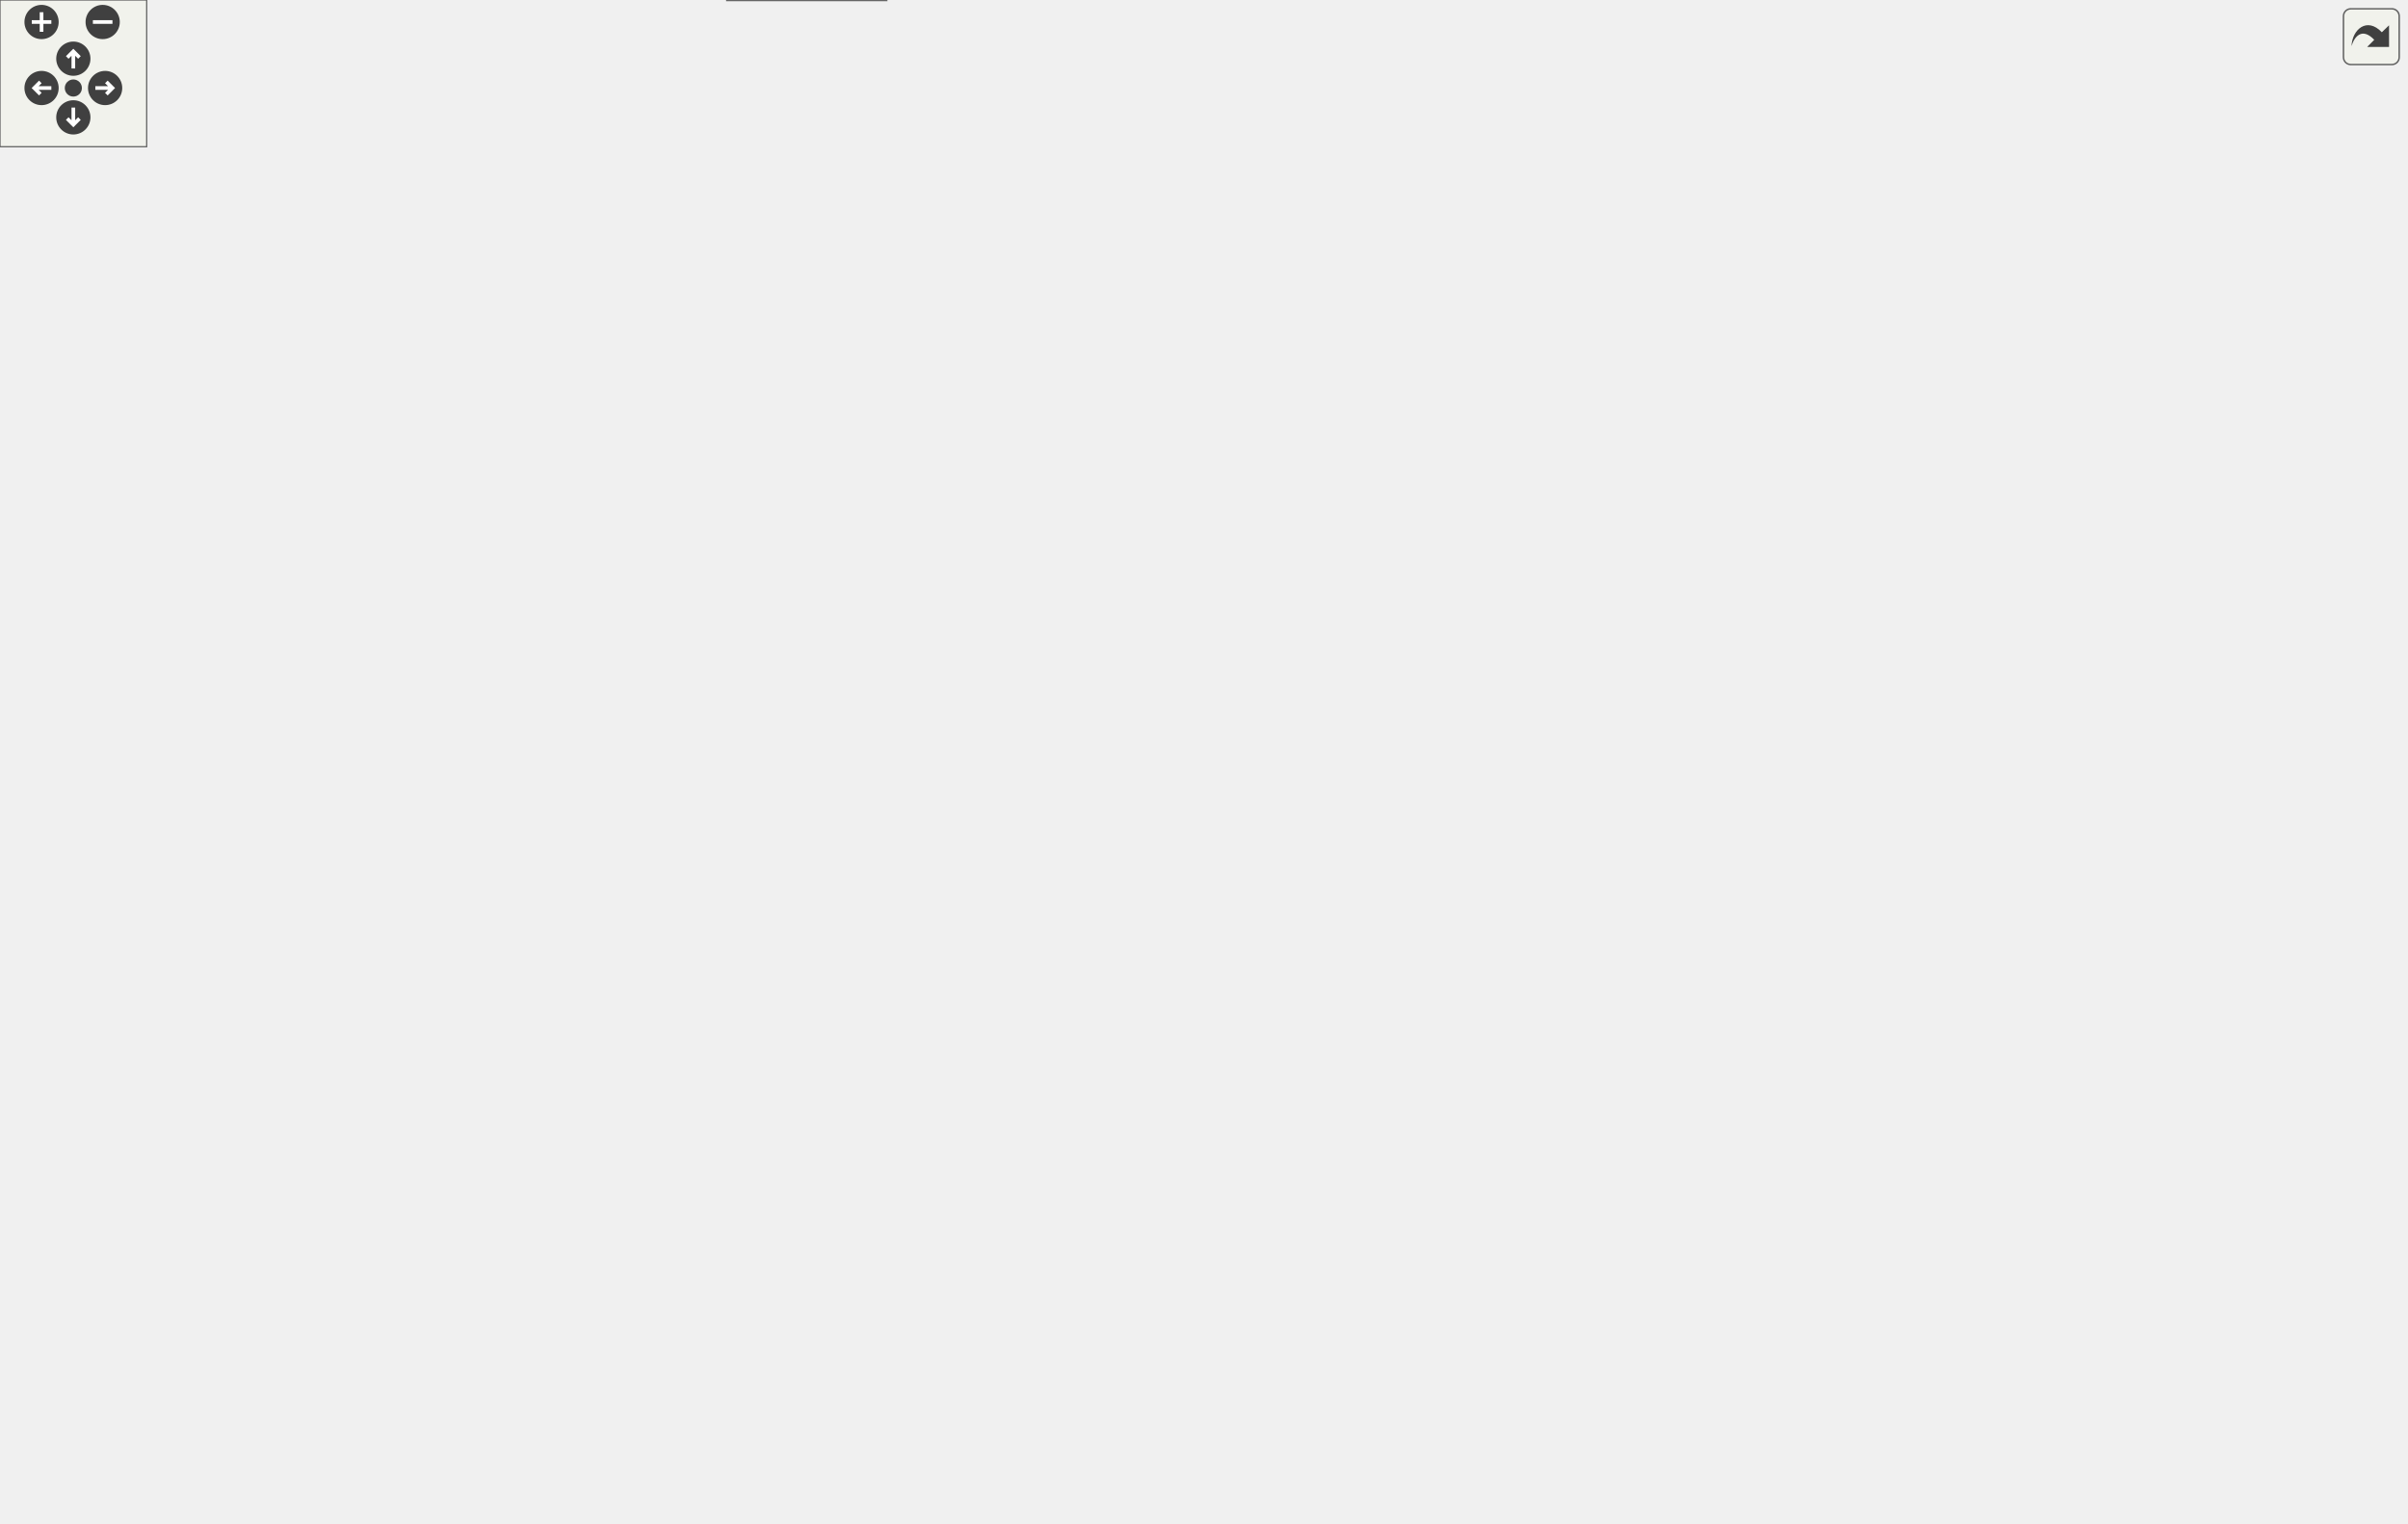
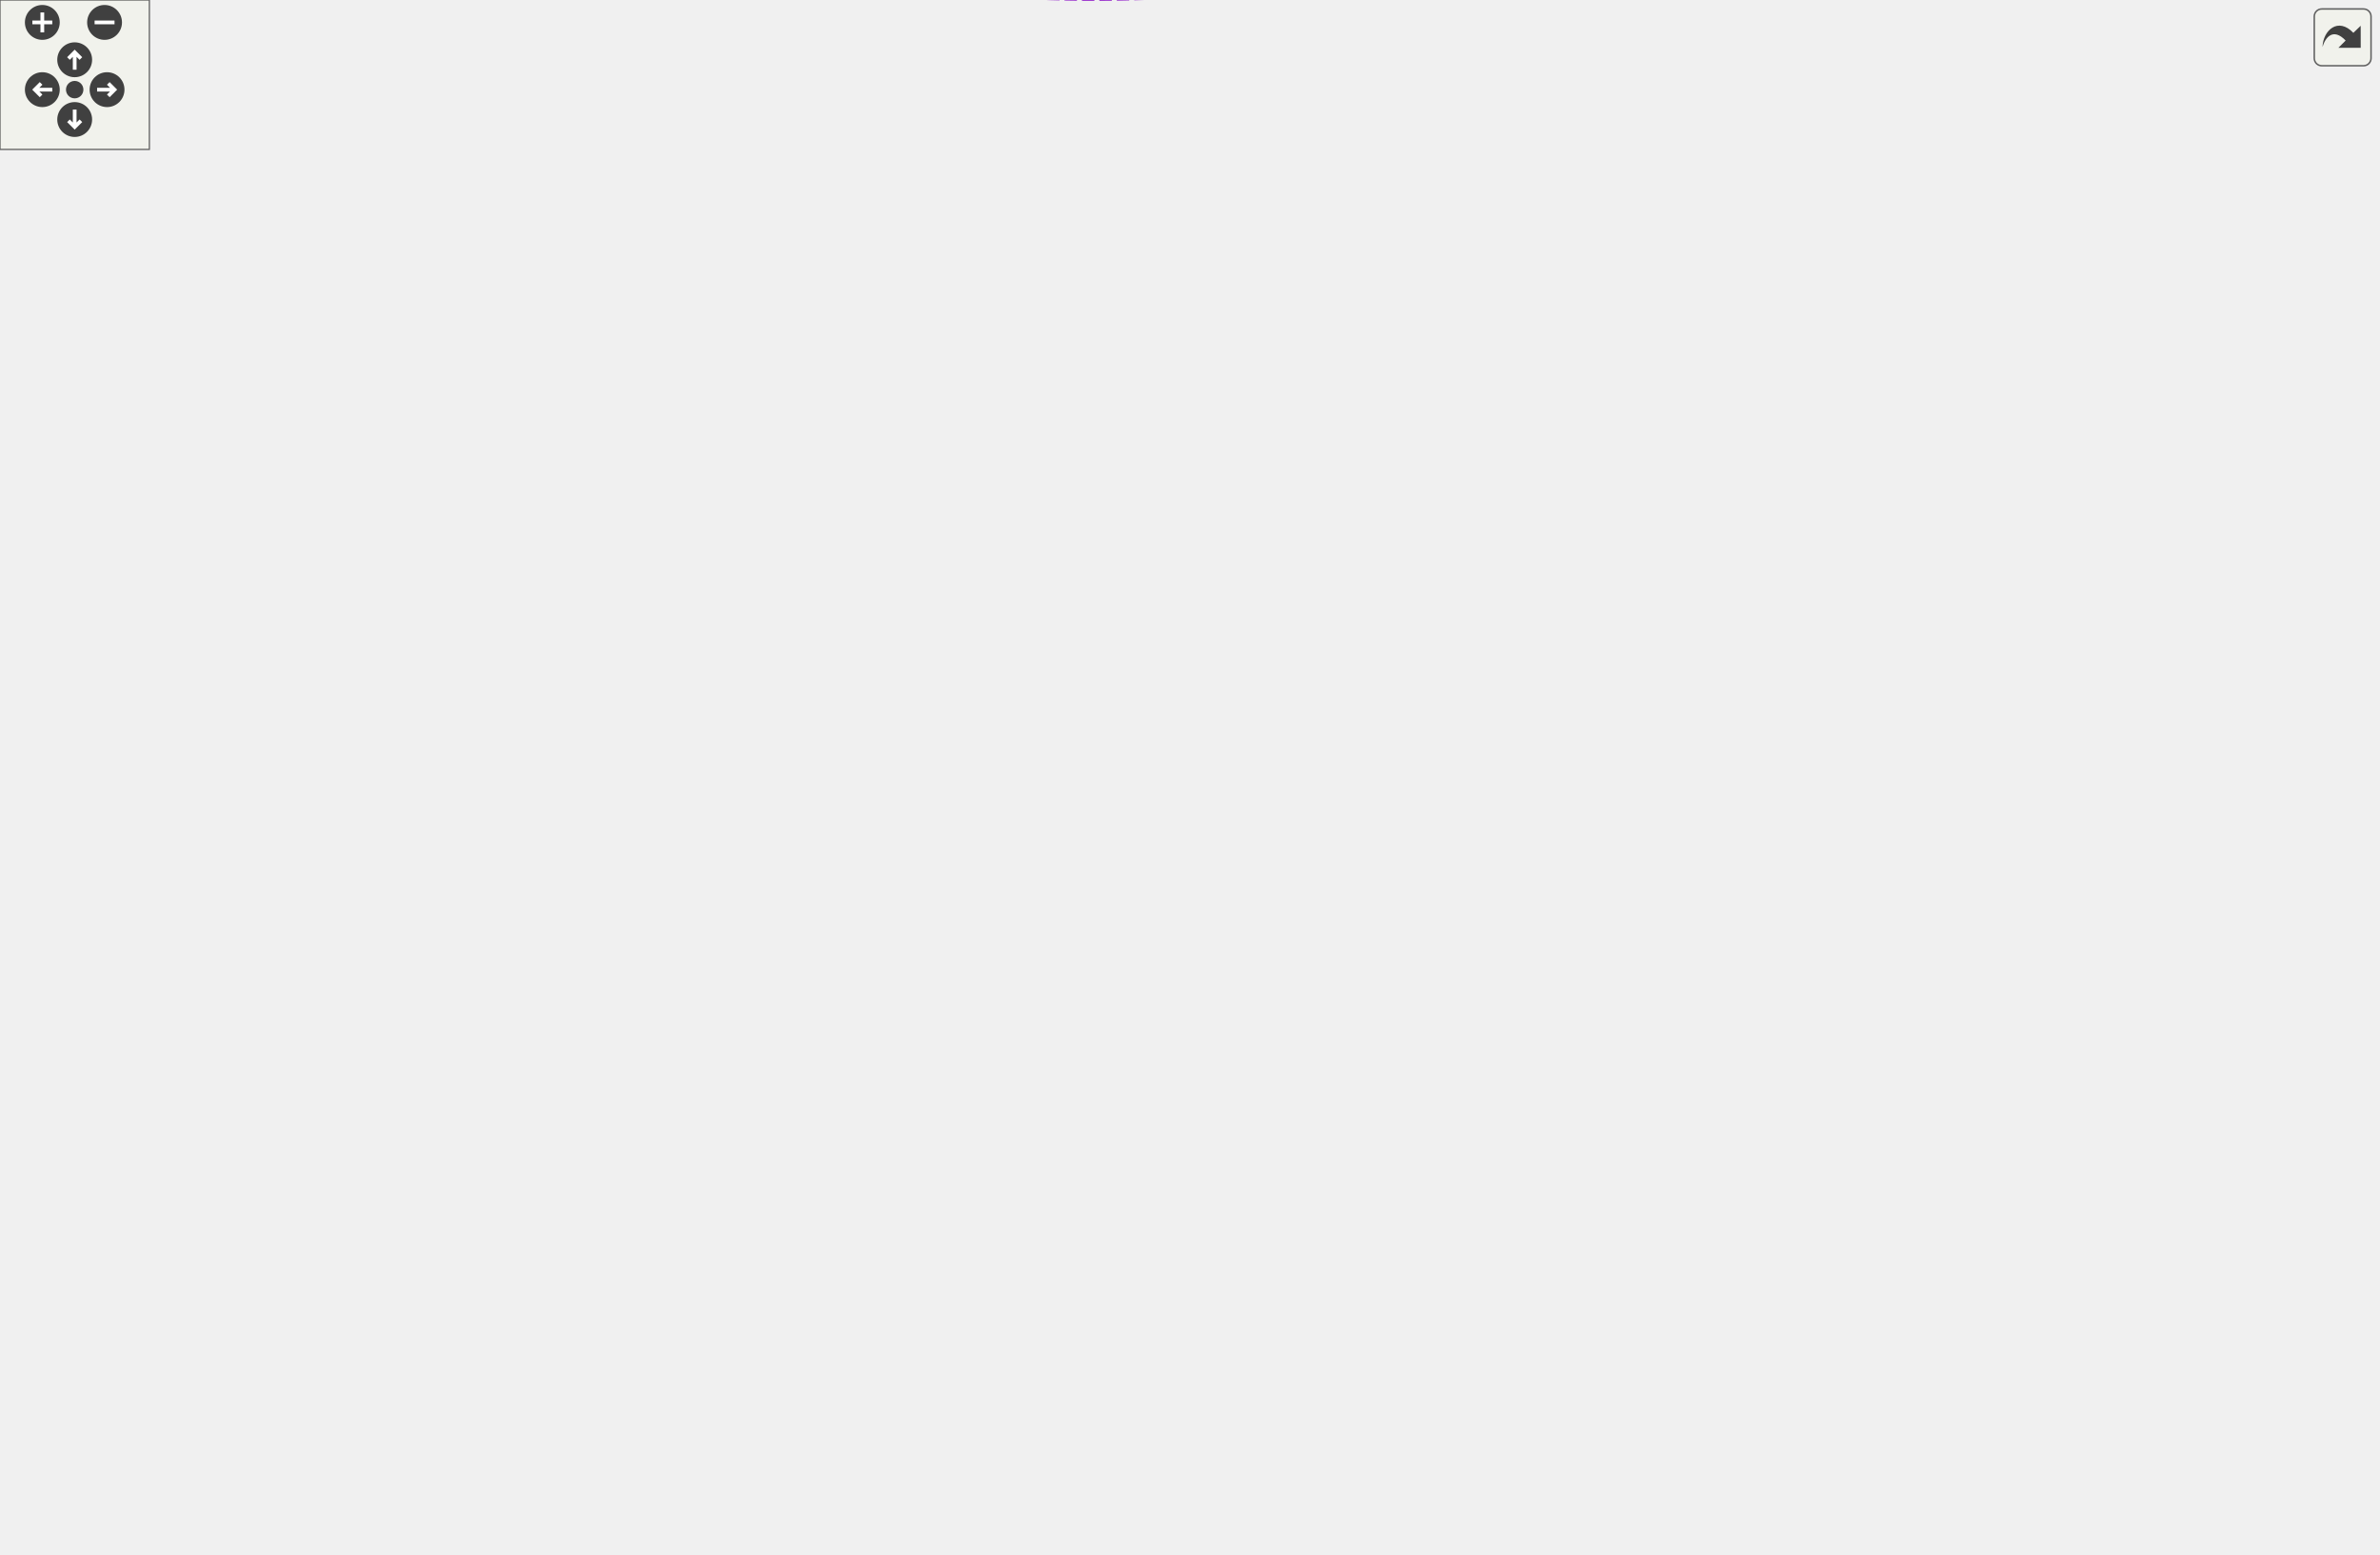
<svg xmlns="http://www.w3.org/2000/svg" xmlns:xlink="http://www.w3.org/1999/xlink" id="main" version="1.1" xml:space="preserve">
  <style type="text/css">
.edge:hover path { stroke: red; }
.edge:hover polygon { stroke: red; fill: red; }
</style>
  <defs>
    <circle id="rim" cx="0" cy="0" r="7" />
    <circle id="rim2" cx="0" cy="0" r="3.5" />
    <g id="zoomPlus">
      <use xlink:href="#rim" fill="#404040">
        <set attributeName="fill" to="#808080" begin="zoomplus.mouseover" end="zoomplus.mouseout" />
      </use>
      <path d="M-4,0h8M0,-4v8" fill="none" stroke="white" stroke-width="1.5" pointer-events="none" />
    </g>
    <g id="zoomMin">
      <use xlink:href="#rim" fill="#404040">
        <set attributeName="fill" to="#808080" begin="zoomminus.mouseover" end="zoomminus.mouseout" />
      </use>
      <path d="M-4,0h8" fill="none" stroke="white" stroke-width="1.5" pointer-events="none" />
    </g>
    <g id="dirArrow">
      <path fill="none" stroke="white" stroke-width="1.5" d="M0,-3.0v7 M-2.5,-0.5L0,-3.0L2.5,-0.5" />
    </g>
    <g id="resetDef">
      <use xlink:href="#rim2" fill="#404040">
        <set attributeName="fill" to="#808080" begin="reset.mouseover" end="reset.mouseout" />
      </use>
    </g>
  </defs>
  <svg id="graph" class="graph">
    <g id="viewport">
      <g id="node1" class="node">
        <g id="a_node1">
          <a xlink:title="A specialized GroupCell that provides empty vertical space for alignment.">
-             <polygon fill="#999999" stroke="#666666" points="984,-124 886,-124 886,-105 984,-105 984,-124" />
-             <text text-anchor="middle" x="935" y="-112" font-family="Helvetica,sans-Serif" font-size="10.00">SpacerGroupCell</text>
+             <polygon fill="#999999" stroke="#666666" points="955,-165.18 857,-165.18 857,-146.18 955,-146.18 955,-165.18" />
+             <text text-anchor="middle" x="906" y="-153.18" font-family="Helvetica,sans-Serif" font-size="10.00">SpacerGroupCell</text>
          </a>
        </g>
      </g>
      <g id="node2" class="node">
        <g id="a_node2">
          <a xlink:href="classGroupCell.html" target="_top" xlink:title="A cell grouping input (and, if there is one, also the output) cell to a foldable item.">
-             <polygon fill="white" stroke="#666666" points="849,-124 784,-124 784,-105 849,-105 849,-124" />
-             <text text-anchor="middle" x="816.5" y="-112" font-family="Helvetica,sans-Serif" font-size="10.00">GroupCell</text>
+             <polygon fill="white" stroke="#666666" points="820,-165.18 755,-165.18 755,-146.18 820,-146.18 820,-165.18" />
+             <text text-anchor="middle" x="787.5" y="-153.18" font-family="Helvetica,sans-Serif" font-size="10.00">GroupCell</text>
          </a>
        </g>
      </g>
      <g id="edge1" class="edge">
-         <path fill="none" stroke="#63b8ff" d="M859.22,-114.5C867.83,-114.5 876.98,-114.5 885.8,-114.5" />
-         <polygon fill="#63b8ff" stroke="#63b8ff" points="859.03,-111 849.03,-114.5 859.03,-118 859.03,-111" />
-       </g>
-       <g id="edge21" class="edge">
-         <path fill="none" stroke="#9a32cd" stroke-dasharray="5,2" d="M807.35,-134.27C808.17,-138.73 811.22,-142 816.5,-142 825.39,-142 827.96,-132.73 824.21,-124.08" />
-         <polygon fill="#9a32cd" stroke="#9a32cd" points="810.86,-134.47 808.79,-124.08 803.93,-133.49 810.86,-134.47" />
-         <text text-anchor="middle" x="816.5" y="-145" font-family="Helvetica,sans-Serif" font-size="10.00"> m_hiddenTreeParent</text>
+         <path fill="none" stroke="#63b8ff" d="M830.22,-155.68C838.83,-155.68 847.98,-155.68 856.8,-155.68" />
+         <polygon fill="#63b8ff" stroke="#63b8ff" points="830.03,-152.18 820.03,-155.68 830.03,-159.18 830.03,-152.18" />
+       </g>
+       <g id="edge20" class="edge">
+         <path fill="none" stroke="#9a32cd" stroke-dasharray="5,2" d="M778.35,-175.45C779.17,-179.92 782.22,-183.18 787.5,-183.18 796.39,-183.18 798.96,-173.92 795.21,-165.27" />
+         <polygon fill="#9a32cd" stroke="#9a32cd" points="781.86,-175.66 779.79,-165.27 774.93,-174.68 781.86,-175.66" />
+         <text text-anchor="middle" x="787.5" y="-186.18" font-family="Helvetica,sans-Serif" font-size="10.00"> m_hiddenTreeParent</text>
      </g>
      <g id="node3" class="node">
        <g id="a_node3">
          <a xlink:href="classCell.html" target="_top" xlink:title="The base class all cell types the worksheet can consist of are derived from.">
-             <polygon fill="white" stroke="#666666" points="647,-124 612,-124 612,-105 647,-105 647,-124" />
-             <text text-anchor="middle" x="629.5" y="-112" font-family="Helvetica,sans-Serif" font-size="10.00">Cell</text>
+             <polygon fill="white" stroke="#666666" points="618,-165.18 583,-165.18 583,-146.18 618,-146.18 618,-165.18" />
+             <text text-anchor="middle" x="600.5" y="-153.18" font-family="Helvetica,sans-Serif" font-size="10.00">Cell</text>
          </a>
        </g>
      </g>
      <g id="edge2" class="edge">
-         <path fill="none" stroke="#63b8ff" d="M657.68,-114.5C691.3,-114.5 748.44,-114.5 783.96,-114.5" />
-         <polygon fill="#63b8ff" stroke="#63b8ff" points="657.24,-111 647.24,-114.5 657.24,-118 657.24,-111" />
+         <path fill="none" stroke="#63b8ff" d="M628.68,-155.68C662.3,-155.68 719.44,-155.68 754.96,-155.68" />
+         <polygon fill="#63b8ff" stroke="#63b8ff" points="628.24,-152.18 618.24,-155.68 628.24,-159.18 628.24,-152.18" />
      </g>
      <g id="node4" class="node">
        <g id="a_node4">
          <a xlink:href="classObserved.html" target="_top" xlink:title="Objects deriving from this class can be observed by the CellPtr.">
-             <polygon fill="white" stroke="#666666" points="361.5,-108 298.5,-108 298.5,-89 361.5,-89 361.5,-108" />
-             <text text-anchor="middle" x="330" y="-96" font-family="Helvetica,sans-Serif" font-size="10.00">Observed</text>
+             <polygon fill="white" stroke="#666666" points="332.5,-211.18 269.5,-211.18 269.5,-192.18 332.5,-192.18 332.5,-211.18" />
+             <text text-anchor="middle" x="301" y="-199.18" font-family="Helvetica,sans-Serif" font-size="10.00">Observed</text>
          </a>
        </g>
      </g>
      <g id="edge3" class="edge">
-         <path fill="none" stroke="#63b8ff" d="M371.79,-100.69C438.01,-104.26 566.09,-111.14 611.79,-113.6" />
-         <polygon fill="#63b8ff" stroke="#63b8ff" points="371.89,-97.19 361.72,-100.15 371.51,-104.18 371.89,-97.19" />
+         <path fill="none" stroke="#63b8ff" d="M342.78,-204.55C390.9,-206.75 472.85,-206.71 540,-187.68 556.7,-182.95 573.98,-173 585.58,-165.44" />
+         <polygon fill="#63b8ff" stroke="#63b8ff" points="342.92,-201.06 332.75,-204.04 342.56,-208.05 342.92,-201.06" />
      </g>
      <g id="node5" class="node">
        <g id="a_node5">
          <a xlink:href="classCellPtr.html" target="_top" xlink:title=" ">
-             <polygon fill="white" stroke="#666666" points="389.5,-275 270.5,-275 270.5,-256 389.5,-256 389.5,-275" />
-             <text text-anchor="middle" x="330" y="-263" font-family="Helvetica,sans-Serif" font-size="10.00">CellPtr&lt; GroupCell &gt;</text>
+             <polygon fill="white" stroke="#666666" points="360.5,-312.18 241.5,-312.18 241.5,-293.18 360.5,-293.18 360.5,-312.18" />
+             <text text-anchor="middle" x="301" y="-300.18" font-family="Helvetica,sans-Serif" font-size="10.00">CellPtr&lt; GroupCell &gt;</text>
          </a>
        </g>
      </g>
      <g id="edge4" class="edge">
-         <path fill="none" stroke="#9a32cd" stroke-dasharray="5,2" d="M371.16,-253.03C387.47,-248.18 406.55,-242.77 424,-238.5 487.84,-222.88 514.92,-246.84 569,-209.5 600.39,-187.83 618.59,-143.65 625.4,-124.14" />
-         <polygon fill="#9a32cd" stroke="#9a32cd" points="369.97,-249.73 361.4,-255.96 371.99,-256.44 369.97,-249.73" />
-         <text text-anchor="middle" x="496.5" y="-241.5" font-family="Helvetica,sans-Serif" font-size="10.00"> m_group</text>
-       </g>
-       <g id="node13" class="node">
-         <g id="a_node13">
+         <path fill="none" stroke="#9a32cd" stroke-dasharray="5,2" d="M319.68,-286.18C337.37,-270.63 366.03,-247.96 395,-235.68 455.28,-210.14 481.25,-238.59 540,-209.68 561.78,-198.97 581.44,-177.87 591.8,-165.46" />
+         <polygon fill="#9a32cd" stroke="#9a32cd" points="317.02,-283.86 311.93,-293.16 321.7,-289.07 317.02,-283.86" />
+         <text text-anchor="middle" x="467.5" y="-238.68" font-family="Helvetica,sans-Serif" font-size="10.00"> m_group</text>
+       </g>
+       <g id="node12" class="node">
+         <g id="a_node12">
          <a xlink:href="classCellPointers.html" target="_top" xlink:title="The storage for pointers to cells.">
-             <polygon fill="white" stroke="#666666" points="667,-393 592,-393 592,-374 667,-374 667,-393" />
-             <text text-anchor="middle" x="629.5" y="-381" font-family="Helvetica,sans-Serif" font-size="10.00">CellPointers</text>
-           </a>
-         </g>
-       </g>
-       <g id="edge17" class="edge">
-         <path fill="none" stroke="#9a32cd" stroke-dasharray="5,2" d="M399.86,-258.03C459.96,-252.89 541.69,-249.67 569,-266.5 608.58,-290.89 622.86,-350.7 627.03,-374" />
-         <polygon fill="#9a32cd" stroke="#9a32cd" points="399.32,-254.56 389.67,-258.93 399.94,-261.53 399.32,-254.56" />
-         <text text-anchor="middle" x="496.5" y="-291.5" font-family="Helvetica,sans-Serif" font-size="10.00"> m_groupCellUnderPointer</text>
-         <text text-anchor="middle" x="496.5" y="-280.5" font-family="Helvetica,sans-Serif" font-size="10.00">m_lastWorkingGroup</text>
-         <text text-anchor="middle" x="496.5" y="-269.5" font-family="Helvetica,sans-Serif" font-size="10.00">m_workingGroup</text>
+             <polygon fill="white" stroke="#666666" points="638,-396.18 563,-396.18 563,-377.18 638,-377.18 638,-396.18" />
+             <text text-anchor="middle" x="600.5" y="-384.18" font-family="Helvetica,sans-Serif" font-size="10.00">CellPointers</text>
+           </a>
+         </g>
+       </g>
+       <g id="edge16" class="edge">
+         <path fill="none" stroke="#9a32cd" stroke-dasharray="5,2" d="M353.38,-291.4C403.82,-283.07 481.49,-277.73 540,-307.68 569.35,-322.71 588.14,-359.63 595.71,-377.16" />
+         <polygon fill="#9a32cd" stroke="#9a32cd" points="352.6,-287.99 343.36,-293.16 353.81,-294.88 352.6,-287.99" />
+         <text text-anchor="middle" x="467.5" y="-332.68" font-family="Helvetica,sans-Serif" font-size="10.00"> m_groupCellUnderPointer</text>
+         <text text-anchor="middle" x="467.5" y="-321.68" font-family="Helvetica,sans-Serif" font-size="10.00">m_lastWorkingGroup</text>
+         <text text-anchor="middle" x="467.5" y="-310.68" font-family="Helvetica,sans-Serif" font-size="10.00">m_workingGroup</text>
      </g>
      <g id="node6" class="node">
        <g id="a_node6">
          <a xlink:href="classCellPtrBase.html" target="_top" xlink:title="An implementation detail for the type-specific templated cell pointers.">
-             <polygon fill="white" stroke="#666666" points="111.5,-388 38.5,-388 38.5,-369 111.5,-369 111.5,-388" />
-             <text text-anchor="middle" x="75" y="-376" font-family="Helvetica,sans-Serif" font-size="10.00">CellPtrBase</text>
+             <polygon fill="white" stroke="#666666" points="111.5,-390.18 38.5,-390.18 38.5,-371.18 111.5,-371.18 111.5,-390.18" />
+             <text text-anchor="middle" x="75" y="-378.18" font-family="Helvetica,sans-Serif" font-size="10.00">CellPtrBase</text>
          </a>
        </g>
      </g>
      <g id="edge5" class="edge">
-         <path fill="none" stroke="#63b8ff" d="M106.96,-364.67C158.97,-341.44 262.63,-295.14 307.48,-275.11" />
-         <polygon fill="#63b8ff" stroke="#63b8ff" points="105.27,-361.59 97.57,-368.87 108.13,-367.98 105.27,-361.59" />
+         <path fill="none" stroke="#63b8ff" d="M113.12,-367.76C158.06,-352.11 232.65,-326.13 272.66,-312.2" />
+         <polygon fill="#63b8ff" stroke="#63b8ff" points="111.76,-364.53 103.47,-371.12 114.06,-371.14 111.76,-364.53" />
      </g>
      <g id="node7" class="node">
        <g id="a_node7">
          <a xlink:href="classCellPtr.html" target="_top" xlink:title=" ">
-             <polygon fill="white" stroke="#666666" points="375,-365 285,-365 285,-346 375,-346 375,-365" />
-             <text text-anchor="middle" x="330" y="-353" font-family="Helvetica,sans-Serif" font-size="10.00">CellPtr&lt; Cell &gt;</text>
+             <polygon fill="white" stroke="#666666" points="346,-368.18 256,-368.18 256,-349.18 346,-349.18 346,-368.18" />
+             <text text-anchor="middle" x="301" y="-356.18" font-family="Helvetica,sans-Serif" font-size="10.00">CellPtr&lt; Cell &gt;</text>
          </a>
        </g>
      </g>
      <g id="edge7" class="edge">
-         <path fill="none" stroke="#63b8ff" d="M121.78,-374.34C168.11,-370.13 239.27,-363.66 284.97,-359.5" />
-         <polygon fill="#63b8ff" stroke="#63b8ff" points="121.35,-370.86 111.71,-375.25 121.99,-377.83 121.35,-370.86" />
+         <path fill="none" stroke="#63b8ff" d="M122.05,-376.16C161.18,-372.32 216.98,-366.84 255.62,-363.04" />
+         <polygon fill="#63b8ff" stroke="#63b8ff" points="121.6,-372.69 111.99,-377.15 122.28,-379.66 121.6,-372.69" />
+       </g>
+       <g id="node14" class="node">
+         <g id="a_node14">
+           <a xlink:href="classCellPtr.html" target="_top" xlink:title=" ">
+             <polygon fill="white" stroke="#666666" points="360.5,-494.18 241.5,-494.18 241.5,-475.18 360.5,-475.18 360.5,-494.18" />
+             <text text-anchor="middle" x="301" y="-482.18" font-family="Helvetica,sans-Serif" font-size="10.00">CellPtr&lt; EditorCell &gt;</text>
+           </a>
+         </g>
+       </g>
+       <g id="edge15" class="edge">
+         <path fill="none" stroke="#63b8ff" d="M98.02,-396.12C126.22,-415.24 177.19,-447.61 225,-466.68 233.33,-470.01 242.44,-472.82 251.35,-475.17" />
+         <polygon fill="#63b8ff" stroke="#63b8ff" points="99.92,-393.18 89.69,-390.41 95.96,-398.96 99.92,-393.18" />
      </g>
      <g id="node15" class="node">
        <g id="a_node15">
          <a xlink:href="classCellPtr.html" target="_top" xlink:title=" ">
-             <polygon fill="white" stroke="#666666" points="389.5,-491 270.5,-491 270.5,-472 389.5,-472 389.5,-491" />
-             <text text-anchor="middle" x="330" y="-479" font-family="Helvetica,sans-Serif" font-size="10.00">CellPtr&lt; EditorCell &gt;</text>
-           </a>
-         </g>
-       </g>
-       <g id="edge16" class="edge">
-         <path fill="none" stroke="#63b8ff" d="M101.34,-393.1C135.13,-411.97 197.26,-444.64 254,-463.5 263.53,-466.67 273.91,-469.52 283.83,-471.98" />
-         <polygon fill="#63b8ff" stroke="#63b8ff" points="103.02,-390.03 92.59,-388.17 99.59,-396.13 103.02,-390.03" />
-       </g>
-       <g id="node16" class="node">
-         <g id="a_node16">
-           <a xlink:href="classCellPtr.html" target="_top" xlink:title=" ">
-             <polygon fill="white" stroke="#666666" points="385,-454 275,-454 275,-435 385,-435 385,-454" />
-             <text text-anchor="middle" x="330" y="-442" font-family="Helvetica,sans-Serif" font-size="10.00">CellPtr&lt; TextCell &gt;</text>
-           </a>
-         </g>
+             <polygon fill="white" stroke="#666666" points="356,-414.18 246,-414.18 246,-395.18 356,-395.18 356,-414.18" />
+             <text text-anchor="middle" x="301" y="-402.18" font-family="Helvetica,sans-Serif" font-size="10.00">CellPtr&lt; TextCell &gt;</text>
+           </a>
+         </g>
+       </g>
+       <g id="edge18" class="edge">
+         <path fill="none" stroke="#63b8ff" d="M122.18,-385.63C158.06,-389.48 207.91,-394.82 245.7,-398.87" />
+         <polygon fill="#63b8ff" stroke="#63b8ff" points="122.31,-382.13 111.99,-384.54 121.56,-389.09 122.31,-382.13" />
+       </g>
+       <g id="edge6" class="edge">
+         <path fill="none" stroke="#9a32cd" stroke-dasharray="5,2" d="M343.9,-344.98C355.91,-339.35 368.13,-331.74 377,-321.68 393.18,-303.34 376.25,-285.39 395,-269.68 445.01,-227.78 485.23,-282.14 540,-246.68 570.9,-226.68 589.25,-184.35 596.24,-165.31" />
+         <polygon fill="#9a32cd" stroke="#9a32cd" points="342.18,-341.9 334.38,-349.07 344.95,-348.33 342.18,-341.9" />
+         <text text-anchor="middle" x="467.5" y="-272.68" font-family="Helvetica,sans-Serif" font-size="10.00"> m_nextToDraw</text>
      </g>
      <g id="edge19" class="edge">
-         <path fill="none" stroke="#63b8ff" d="M120.08,-390.75C156.04,-400.66 208.21,-414.83 254,-426.5 265.16,-429.34 277.29,-432.31 288.47,-434.99" />
-         <polygon fill="#63b8ff" stroke="#63b8ff" points="120.95,-387.36 110.38,-388.08 119.09,-394.11 120.95,-387.36" />
-       </g>
-       <g id="edge6" class="edge">
-         <path fill="none" stroke="#9a32cd" stroke-dasharray="5,2" d="M368.34,-342.75C385.21,-337.28 405.48,-331.1 424,-326.5 487.62,-310.72 519.8,-342.82 569,-299.5 622.94,-252.01 628.31,-155.48 628.59,-124.39" />
-         <polygon fill="#9a32cd" stroke="#9a32cd" points="367.24,-339.42 358.84,-345.87 369.43,-346.07 367.24,-339.42" />
-         <text text-anchor="middle" x="496.5" y="-329.5" font-family="Helvetica,sans-Serif" font-size="10.00"> m_nextToDraw</text>
-       </g>
-       <g id="edge20" class="edge">
-         <path fill="none" stroke="#9a32cd" stroke-dasharray="5,2" d="M385.21,-347.19C434.02,-341.5 507.36,-337.41 569,-352.5 585.74,-356.6 603.01,-366.32 614.61,-373.79" />
-         <polygon fill="#9a32cd" stroke="#9a32cd" points="384.67,-343.73 375.18,-348.43 385.53,-350.68 384.67,-343.73" />
-         <text text-anchor="middle" x="496.5" y="-377.5" font-family="Helvetica,sans-Serif" font-size="10.00"> m_cellUnderPointer</text>
-         <text text-anchor="middle" x="496.5" y="-366.5" font-family="Helvetica,sans-Serif" font-size="10.00">m_selectionEnd</text>
-         <text text-anchor="middle" x="496.5" y="-355.5" font-family="Helvetica,sans-Serif" font-size="10.00">m_selectionStart</text>
+         <path fill="none" stroke="#9a32cd" stroke-dasharray="5,2" d="M356.21,-350.38C405.02,-344.69 478.36,-340.59 540,-355.68 556.74,-359.78 574.01,-369.5 585.61,-376.98" />
+         <polygon fill="#9a32cd" stroke="#9a32cd" points="355.67,-346.92 346.18,-351.61 356.53,-353.87 355.67,-346.92" />
+         <text text-anchor="middle" x="467.5" y="-380.68" font-family="Helvetica,sans-Serif" font-size="10.00"> m_cellUnderPointer</text>
+         <text text-anchor="middle" x="467.5" y="-369.68" font-family="Helvetica,sans-Serif" font-size="10.00">m_selectionEnd</text>
+         <text text-anchor="middle" x="467.5" y="-358.68" font-family="Helvetica,sans-Serif" font-size="10.00">m_selectionStart</text>
      </g>
      <g id="node8" class="node">
        <g id="a_node8">
          <a xlink:href="classConfiguration.html" target="_top" xlink:title="The configuration storage for the current worksheet.">
-             <polygon fill="white" stroke="#666666" points="371,-71 289,-71 289,-52 371,-52 371,-71" />
-             <text text-anchor="middle" x="330" y="-59" font-family="Helvetica,sans-Serif" font-size="10.00">Configuration</text>
+             <polygon fill="white" stroke="#666666" points="342,-82.18 260,-82.18 260,-63.18 342,-63.18 342,-82.18" />
+             <text text-anchor="middle" x="301" y="-70.18" font-family="Helvetica,sans-Serif" font-size="10.00">Configuration</text>
          </a>
        </g>
      </g>
      <g id="edge8" class="edge">
-         <path fill="none" stroke="#9a32cd" stroke-dasharray="5,2" d="M381.55,-62.87C430.29,-65.21 505.77,-71.51 569,-88.5 584.02,-92.54 600.14,-99.78 611.81,-105.59" />
-         <polygon fill="#9a32cd" stroke="#9a32cd" points="381.41,-59.36 371.26,-62.42 381.1,-66.35 381.41,-59.36" />
-         <text text-anchor="middle" x="496.5" y="-91.5" font-family="Helvetica,sans-Serif" font-size="10.00"> m_configuration</text>
+         <path fill="none" stroke="#9a32cd" stroke-dasharray="5,2" d="M352.28,-68.19C412.27,-63.71 508.43,-59.57 540,-75.68 569.6,-90.79 588.27,-128.24 595.75,-146.02" />
+         <polygon fill="#9a32cd" stroke="#9a32cd" points="351.95,-64.7 342.25,-68.97 352.49,-71.68 351.95,-64.7" />
+         <text text-anchor="middle" x="467.5" y="-78.68" font-family="Helvetica,sans-Serif" font-size="10.00"> m_configuration</text>
      </g>
      <g id="node9" class="node">
        <g id="a_node9">
          <a xlink:href="structConfiguration_1_1PerformanceStats.html" target="_top" xlink:title=" ">
-             <polygon fill="white" stroke="#bfbfbf" points="150,-98.5 0,-98.5 0,-68.5 150,-68.5 150,-98.5" />
-             <text text-anchor="start" x="8" y="-86.5" font-family="Helvetica,sans-Serif" font-size="10.00">Configuration::Performance</text>
-             <text text-anchor="middle" x="75" y="-75.5" font-family="Helvetica,sans-Serif" font-size="10.00">Stats</text>
+             <polygon fill="white" stroke="#bfbfbf" points="150,-87.68 0,-87.68 0,-57.68 150,-57.68 150,-87.68" />
+             <text text-anchor="start" x="8" y="-75.68" font-family="Helvetica,sans-Serif" font-size="10.00">Configuration::Performance</text>
+             <text text-anchor="middle" x="75" y="-64.68" font-family="Helvetica,sans-Serif" font-size="10.00">Stats</text>
          </a>
        </g>
      </g>
      <g id="edge9" class="edge">
-         <path fill="none" stroke="#9a32cd" stroke-dasharray="5,2" d="M160.19,-76.18C203.57,-72.41 254.46,-67.98 288.93,-64.98" />
-         <polygon fill="#9a32cd" stroke="#9a32cd" points="159.86,-72.69 150.2,-77.05 160.46,-79.67 159.86,-72.69" />
-         <text text-anchor="middle" x="202" y="-77.5" font-family="Helvetica,sans-Serif" font-size="10.00"> g_stats</text>
+         <path fill="none" stroke="#9a32cd" stroke-dasharray="5,2" d="M160.7,-72.68C194.71,-72.68 232.3,-72.68 259.85,-72.68" />
+         <polygon fill="#9a32cd" stroke="#9a32cd" points="160.28,-69.18 150.28,-72.68 160.28,-76.18 160.28,-69.18" />
+         <text text-anchor="middle" x="187.5" y="-75.68" font-family="Helvetica,sans-Serif" font-size="10.00"> g_stats</text>
      </g>
      <g id="node10" class="node">
        <g id="a_node10">
-           <a xlink:href="classStyles.html" target="_top" xlink:title="Storage for the worksheet's per-TextStyle text styles.">
-             <polygon fill="white" stroke="#666666" points="98.5,-50 51.5,-50 51.5,-31 98.5,-31 98.5,-50" />
-             <text text-anchor="middle" x="75" y="-38" font-family="Helvetica,sans-Serif" font-size="10.00">Styles</text>
+           <a xlink:href="classCachedInteger.html" target="_top" xlink:title=" ">
+             <polygon fill="white" stroke="#666666" points="377,-119.18 225,-119.18 225,-100.18 377,-100.18 377,-119.18" />
+             <text text-anchor="middle" x="301" y="-107.18" font-family="Helvetica,sans-Serif" font-size="10.00">CachedInteger&lt; wxCoord &gt;</text>
          </a>
        </g>
      </g>
      <g id="edge10" class="edge">
-         <path fill="none" stroke="#9a32cd" stroke-dasharray="5,2" d="M108.78,-42.02C141.15,-43.64 192.04,-46.53 236,-50.5 253.33,-52.06 272.42,-54.24 288.77,-56.25" />
-         <polygon fill="#9a32cd" stroke="#9a32cd" points="108.71,-38.51 98.55,-41.52 108.37,-45.5 108.71,-38.51" />
-         <text text-anchor="middle" x="202" y="-53.5" font-family="Helvetica,sans-Serif" font-size="10.00"> m_styleStore</text>
+         <path fill="none" stroke="#9a32cd" stroke-dasharray="5,2" d="M356.22,-98.48C405.65,-90.68 479.9,-85.12 540,-106.68 561.66,-114.46 581.08,-133.9 591.48,-145.83" />
+         <polygon fill="#9a32cd" stroke="#9a32cd" points="355.36,-95.07 346.07,-100.17 356.51,-101.98 355.36,-95.07" />
+         <text text-anchor="middle" x="467.5" y="-175.68" font-family="Helvetica,sans-Serif" font-size="10.00"> m_cachedCenterList</text>
+         <text text-anchor="middle" x="467.5" y="-164.68" font-family="Helvetica,sans-Serif" font-size="10.00">m_cachedLineWidth</text>
+         <text text-anchor="middle" x="467.5" y="-153.68" font-family="Helvetica,sans-Serif" font-size="10.00">m_cachedMaxDrop</text>
+         <text text-anchor="middle" x="467.5" y="-142.68" font-family="Helvetica,sans-Serif" font-size="10.00">m_cachedSumOfWidths</text>
+         <text text-anchor="middle" x="467.5" y="-131.68" font-family="Helvetica,sans-Serif" font-size="10.00">m_center</text>
+         <text text-anchor="middle" x="467.5" y="-120.68" font-family="Helvetica,sans-Serif" font-size="10.00">m_height</text>
+         <text text-anchor="middle" x="467.5" y="-109.68" font-family="Helvetica,sans-Serif" font-size="10.00">m_width</text>
      </g>
      <g id="node11" class="node">
        <g id="a_node11">
-           <a xlink:href="classCachedInteger.html" target="_top" xlink:title=" ">
-             <polygon fill="white" stroke="#666666" points="406,-145 254,-145 254,-126 406,-126 406,-145" />
-             <text text-anchor="middle" x="330" y="-133" font-family="Helvetica,sans-Serif" font-size="10.00">CachedInteger&lt; wxCoord &gt;</text>
-           </a>
-         </g>
+           <a xlink:href="classAFontSize.html" target="_top" xlink:title="A Type-Safe Fixed-Point Font Size.">
+             <polygon fill="white" stroke="#666666" points="333.5,-24.18 268.5,-24.18 268.5,-5.18 333.5,-5.18 333.5,-24.18" />
+             <text text-anchor="middle" x="301" y="-12.18" font-family="Helvetica,sans-Serif" font-size="10.00">AFontSize</text>
+           </a>
+         </g>
+       </g>
+       <g id="edge21" class="edge">
+         <path fill="none" stroke="#9a32cd" stroke-dasharray="5,2" d="M343.94,-7.34C392.18,-0.44 473.3,6.37 540,-11.68 640.47,-38.88 741.98,-118.36 775.21,-146.04" />
+         <polygon fill="#9a32cd" stroke="#9a32cd" points="343.25,-3.9 333.88,-8.85 344.28,-10.83 343.25,-3.9" />
+         <text text-anchor="middle" x="600.5" y="-55.68" font-family="Helvetica,sans-Serif" font-size="10.00"> m_mathFontSize</text>
      </g>
      <g id="edge11" class="edge">
-         <path fill="none" stroke="#9a32cd" stroke-dasharray="5,2" d="M416.43,-129.47C484.87,-124.64 575.29,-118.26 611.98,-115.67" />
-         <polygon fill="#9a32cd" stroke="#9a32cd" points="415.8,-126.01 406.07,-130.2 416.29,-132.99 415.8,-126.01" />
-         <text text-anchor="middle" x="496.5" y="-197.5" font-family="Helvetica,sans-Serif" font-size="10.00"> m_cachedCenterList</text>
-         <text text-anchor="middle" x="496.5" y="-186.5" font-family="Helvetica,sans-Serif" font-size="10.00">m_cachedLineWidth</text>
-         <text text-anchor="middle" x="496.5" y="-175.5" font-family="Helvetica,sans-Serif" font-size="10.00">m_cachedMaxDrop</text>
-         <text text-anchor="middle" x="496.5" y="-164.5" font-family="Helvetica,sans-Serif" font-size="10.00">m_cachedSumOfWidths</text>
-         <text text-anchor="middle" x="496.5" y="-153.5" font-family="Helvetica,sans-Serif" font-size="10.00">m_center</text>
-         <text text-anchor="middle" x="496.5" y="-142.5" font-family="Helvetica,sans-Serif" font-size="10.00">m_height</text>
-         <text text-anchor="middle" x="496.5" y="-131.5" font-family="Helvetica,sans-Serif" font-size="10.00">m_width</text>
-       </g>
-       <g id="node12" class="node">
-         <g id="a_node12">
-           <a xlink:href="classAFontSize.html" target="_top" xlink:title="A Type-Safe Fixed-Point Font Size.">
-             <polygon fill="white" stroke="#666666" points="362.5,-19 297.5,-19 297.5,0 362.5,0 362.5,-19" />
-             <text text-anchor="middle" x="330" y="-7" font-family="Helvetica,sans-Serif" font-size="10.00">AFontSize</text>
-           </a>
-         </g>
-       </g>
-       <g id="edge22" class="edge">
-         <path fill="none" stroke="#9a32cd" stroke-dasharray="5,2" d="M372.59,-4.78C420.49,-0.47 501.3,3.34 569,-10.5 660.7,-29.25 760.76,-82.92 799.21,-104.92" />
-         <polygon fill="#9a32cd" stroke="#9a32cd" points="372.21,-1.3 362.59,-5.73 372.88,-8.27 372.21,-1.3" />
-         <text text-anchor="middle" x="629.5" y="-44.5" font-family="Helvetica,sans-Serif" font-size="10.00"> m_mathFontSize</text>
+         <path fill="none" stroke="#9a32cd" stroke-dasharray="5,2" d="M344.14,-13.98C403.82,-13.78 509.13,-16.57 540,-37.68 578.44,-63.98 593.33,-122.77 597.85,-145.99" />
+         <polygon fill="#9a32cd" stroke="#9a32cd" points="343.89,-10.49 333.91,-14.05 343.93,-17.49 343.89,-10.49" />
+         <text text-anchor="middle" x="467.5" y="-51.68" font-family="Helvetica,sans-Serif" font-size="10.00"> m_fontSize</text>
+         <text text-anchor="middle" x="467.5" y="-40.68" font-family="Helvetica,sans-Serif" font-size="10.00">m_fontSize_Scaled</text>
      </g>
      <g id="edge12" class="edge">
-         <path fill="none" stroke="#9a32cd" stroke-dasharray="5,2" d="M372.66,-10.99C431.73,-13.74 536.31,-21.09 569,-39.5 596.37,-54.91 615.76,-88.45 624.03,-104.94" />
-         <polygon fill="#9a32cd" stroke="#9a32cd" points="372.68,-7.49 362.54,-10.55 372.37,-14.48 372.68,-7.49" />
-         <text text-anchor="middle" x="496.5" y="-53.5" font-family="Helvetica,sans-Serif" font-size="10.00"> m_fontSize</text>
-         <text text-anchor="middle" x="496.5" y="-42.5" font-family="Helvetica,sans-Serif" font-size="10.00">m_fontSize_Scaled</text>
+         <path fill="none" stroke="#9a32cd" stroke-dasharray="5,2" d="M615.52,-369.18C652.25,-323.32 750.43,-200.72 778.75,-165.36" />
+         <polygon fill="#9a32cd" stroke="#9a32cd" points="612.73,-367.06 609.21,-377.05 618.2,-371.43 612.73,-367.06" />
+         <text text-anchor="middle" x="699" y="-314.68" font-family="Helvetica,sans-Serif" font-size="10.00"> m_cellPointers</text>
+       </g>
+       <g id="node13" class="node">
+         <g id="a_node13">
+           <a xlink:href="classCellPointers_1_1ErrorList.html" target="_top" xlink:title="A list of editor cells containing error messages.">
+             <polygon fill="white" stroke="#666666" points="362,-457.18 240,-457.18 240,-438.18 362,-438.18 362,-457.18" />
+             <text text-anchor="middle" x="301" y="-445.18" font-family="Helvetica,sans-Serif" font-size="10.00">CellPointers::ErrorList</text>
+           </a>
+         </g>
      </g>
      <g id="edge13" class="edge">
-         <path fill="none" stroke="#9a32cd" stroke-dasharray="5,2" d="M642.75,-365.68C678.44,-313.79 781.51,-163.93 808.8,-124.24" />
-         <polygon fill="#9a32cd" stroke="#9a32cd" points="639.87,-363.7 637.08,-373.93 645.63,-367.67 639.87,-363.7" />
-         <text text-anchor="middle" x="728" y="-298.5" font-family="Helvetica,sans-Serif" font-size="10.00"> m_cellPointers</text>
-       </g>
-       <g id="node14" class="node">
-         <g id="a_node14">
-           <a xlink:href="classCellPointers_1_1ErrorList.html" target="_top" xlink:title="A list of editor cells containing error messages.">
-             <polygon fill="white" stroke="#666666" points="391,-417 269,-417 269,-398 391,-398 391,-417" />
-             <text text-anchor="middle" x="330" y="-405" font-family="Helvetica,sans-Serif" font-size="10.00">CellPointers::ErrorList</text>
-           </a>
-         </g>
+         <path fill="none" stroke="#9a32cd" stroke-dasharray="5,2" d="M372.29,-444.14C420.35,-440.3 485.05,-432.3 540,-415.68 555.4,-411.03 571.75,-402.79 583.41,-396.28" />
+         <polygon fill="#9a32cd" stroke="#9a32cd" points="372,-440.65 362.3,-444.9 372.53,-447.63 372,-440.65" />
+         <text text-anchor="middle" x="467.5" y="-443.68" font-family="Helvetica,sans-Serif" font-size="10.00"> m_errorList</text>
      </g>
      <g id="edge14" class="edge">
-         <path fill="none" stroke="#9a32cd" stroke-dasharray="5,2" d="M401.35,-402.64C448.75,-399.26 512.66,-394.47 569,-389.5 576.34,-388.85 584.19,-388.1 591.7,-387.36" />
-         <polygon fill="#9a32cd" stroke="#9a32cd" points="400.92,-399.17 391.19,-403.37 401.41,-406.15 400.92,-399.17" />
-         <text text-anchor="middle" x="496.5" y="-403.5" font-family="Helvetica,sans-Serif" font-size="10.00"> m_errorList</text>
-       </g>
-       <g id="edge15" class="edge">
-         <path fill="none" stroke="#9a32cd" stroke-dasharray="5,2" d="M399.68,-487.29C449.53,-488.44 517.06,-483.51 569,-455.5 595.69,-441.11 615.14,-409.32 623.68,-393.24" />
-         <polygon fill="#9a32cd" stroke="#9a32cd" points="399.75,-483.79 389.64,-486.97 399.52,-490.79 399.75,-483.79" />
-         <text text-anchor="middle" x="496.5" y="-555.5" font-family="Helvetica,sans-Serif" font-size="10.00"> m_activeCell</text>
-         <text text-anchor="middle" x="496.5" y="-544.5" font-family="Helvetica,sans-Serif" font-size="10.00">m_answerCell</text>
-         <text text-anchor="start" x="424" y="-533.5" font-family="Helvetica,sans-Serif" font-size="10.00">m_cellKeyboardSelection</text>
-         <text text-anchor="middle" x="496.5" y="-522.5" font-family="Helvetica,sans-Serif" font-size="10.00">StartedIn</text>
-         <text text-anchor="start" x="424" y="-511.5" font-family="Helvetica,sans-Serif" font-size="10.00">m_cellMouseSelectionStarted</text>
-         <text text-anchor="middle" x="496.5" y="-500.5" font-family="Helvetica,sans-Serif" font-size="10.00">In</text>
-         <text text-anchor="middle" x="496.5" y="-489.5" font-family="Helvetica,sans-Serif" font-size="10.00">m_cellSearchStartedIn</text>
-       </g>
-       <g id="edge18" class="edge">
-         <path fill="none" stroke="#9a32cd" stroke-dasharray="5,2" d="M395.23,-443.11C443.92,-440.52 511.96,-433.61 569,-415.5 585.32,-410.32 602.38,-400.64 614.02,-393.28" />
-         <polygon fill="#9a32cd" stroke="#9a32cd" points="394.96,-439.61 385.14,-443.59 395.3,-446.61 394.96,-439.61" />
-         <text text-anchor="middle" x="496.5" y="-443.5" font-family="Helvetica,sans-Serif" font-size="10.00"> m_currentTextCell</text>
+         <path fill="none" stroke="#9a32cd" stroke-dasharray="5,2" d="M370.56,-489.11C420.36,-489.39 487.86,-483.51 540,-455.68 565.96,-441.83 585.6,-411.68 594.41,-396.23" />
+         <polygon fill="#9a32cd" stroke="#9a32cd" points="370.58,-485.61 360.54,-488.97 370.49,-492.61 370.58,-485.61" />
+         <text text-anchor="middle" x="467.5" y="-556.68" font-family="Helvetica,sans-Serif" font-size="10.00"> m_activeCell</text>
+         <text text-anchor="middle" x="467.5" y="-545.68" font-family="Helvetica,sans-Serif" font-size="10.00">m_answerCell</text>
+         <text text-anchor="start" x="395" y="-534.68" font-family="Helvetica,sans-Serif" font-size="10.00">m_cellKeyboardSelection</text>
+         <text text-anchor="middle" x="467.5" y="-523.68" font-family="Helvetica,sans-Serif" font-size="10.00">StartedIn</text>
+         <text text-anchor="start" x="395" y="-512.68" font-family="Helvetica,sans-Serif" font-size="10.00">m_cellMouseSelectionStarted</text>
+         <text text-anchor="middle" x="467.5" y="-501.68" font-family="Helvetica,sans-Serif" font-size="10.00">In</text>
+         <text text-anchor="middle" x="467.5" y="-490.68" font-family="Helvetica,sans-Serif" font-size="10.00">m_cellSearchStartedIn</text>
+       </g>
+       <g id="edge17" class="edge">
+         <path fill="none" stroke="#9a32cd" stroke-dasharray="5,2" d="M366.63,-402.3C414.53,-400.32 481.39,-397.11 540,-392.68 547.35,-392.13 555.2,-391.42 562.71,-390.69" />
+         <polygon fill="#9a32cd" stroke="#9a32cd" points="366.25,-398.81 356.4,-402.72 366.53,-405.81 366.25,-398.81" />
+         <text text-anchor="middle" x="467.5" y="-403.68" font-family="Helvetica,sans-Serif" font-size="10.00"> m_currentTextCell</text>
      </g>
    </g>
  </svg>
  <g id="navigator" transform="translate(0 0)" fill="#404254">
    <rect fill="#f2f5e9" fill-opacity="0.5" stroke="#606060" stroke-width=".5" x="0" y="0" width="60" height="60" />
    <use id="zoomplus" xlink:href="#zoomPlus" x="17" y="9" />
    <use id="zoomminus" xlink:href="#zoomMin" x="42" y="9" />
    <use id="reset" xlink:href="#resetDef" x="30" y="36" />
    <g id="arrowUp" xlink:href="#dirArrow" transform="translate(30 24)">
      <use xlink:href="#rim" fill="#404040">
        <set attributeName="fill" to="#808080" begin="arrowUp.mouseover" end="arrowUp.mouseout" />
      </use>
      <path fill="none" stroke="white" stroke-width="1.5" d="M0,-3.0v7 M-2.5,-0.5L0,-3.0L2.5,-0.5" />
    </g>
    <g id="arrowRight" xlink:href="#dirArrow" transform="rotate(90) translate(36 -43)">
      <use xlink:href="#rim" fill="#404040">
        <set attributeName="fill" to="#808080" begin="arrowRight.mouseover" end="arrowRight.mouseout" />
      </use>
      <path fill="none" stroke="white" stroke-width="1.5" d="M0,-3.0v7 M-2.5,-0.5L0,-3.0L2.5,-0.5" />
    </g>
    <g id="arrowDown" xlink:href="#dirArrow" transform="rotate(180) translate(-30 -48)">
      <use xlink:href="#rim" fill="#404040">
        <set attributeName="fill" to="#808080" begin="arrowDown.mouseover" end="arrowDown.mouseout" />
      </use>
      <path fill="none" stroke="white" stroke-width="1.5" d="M0,-3.0v7 M-2.5,-0.5L0,-3.0L2.5,-0.5" />
    </g>
    <g id="arrowLeft" xlink:href="#dirArrow" transform="rotate(270) translate(-36 17)">
      <use xlink:href="#rim" fill="#404040">
        <set attributeName="fill" to="#808080" begin="arrowLeft.mouseover" end="arrowLeft.mouseout" />
      </use>
      <path fill="none" stroke="white" stroke-width="1.5" d="M0,-3.0v7 M-2.5,-0.5L0,-3.0L2.5,-0.5" />
    </g>
  </g>
  <svg viewBox="0 0 15 15" width="100%" height="30px" preserveAspectRatio="xMaxYMin meet">
    <g id="arrow_out" transform="scale(0.3 0.3)">
      <a xlink:href="classSpacerGroupCell__coll__graph_org.svg" target="_base">
        <rect id="button" ry="5" rx="5" y="6" x="6" height="38" width="38" fill="#f2f5e9" fill-opacity="0.5" stroke="#606060" stroke-width="1.0" />
        <path id="arrow" d="M 11.5,31.437 C 11.94,20.098 22.043,11.323 32.159,21.979 L 37.069,17.246 C 37.069,17.246 37.088,32 37.088,32 L 22.16,31.978 C 22.16,31.978 26.998,27.14 26.998,27.14 C 18.529,18.264 13.292,25.23 11.5,31.437 z" style="fill:#404040;" />
      </a>
    </g>
  </svg>
</svg>
